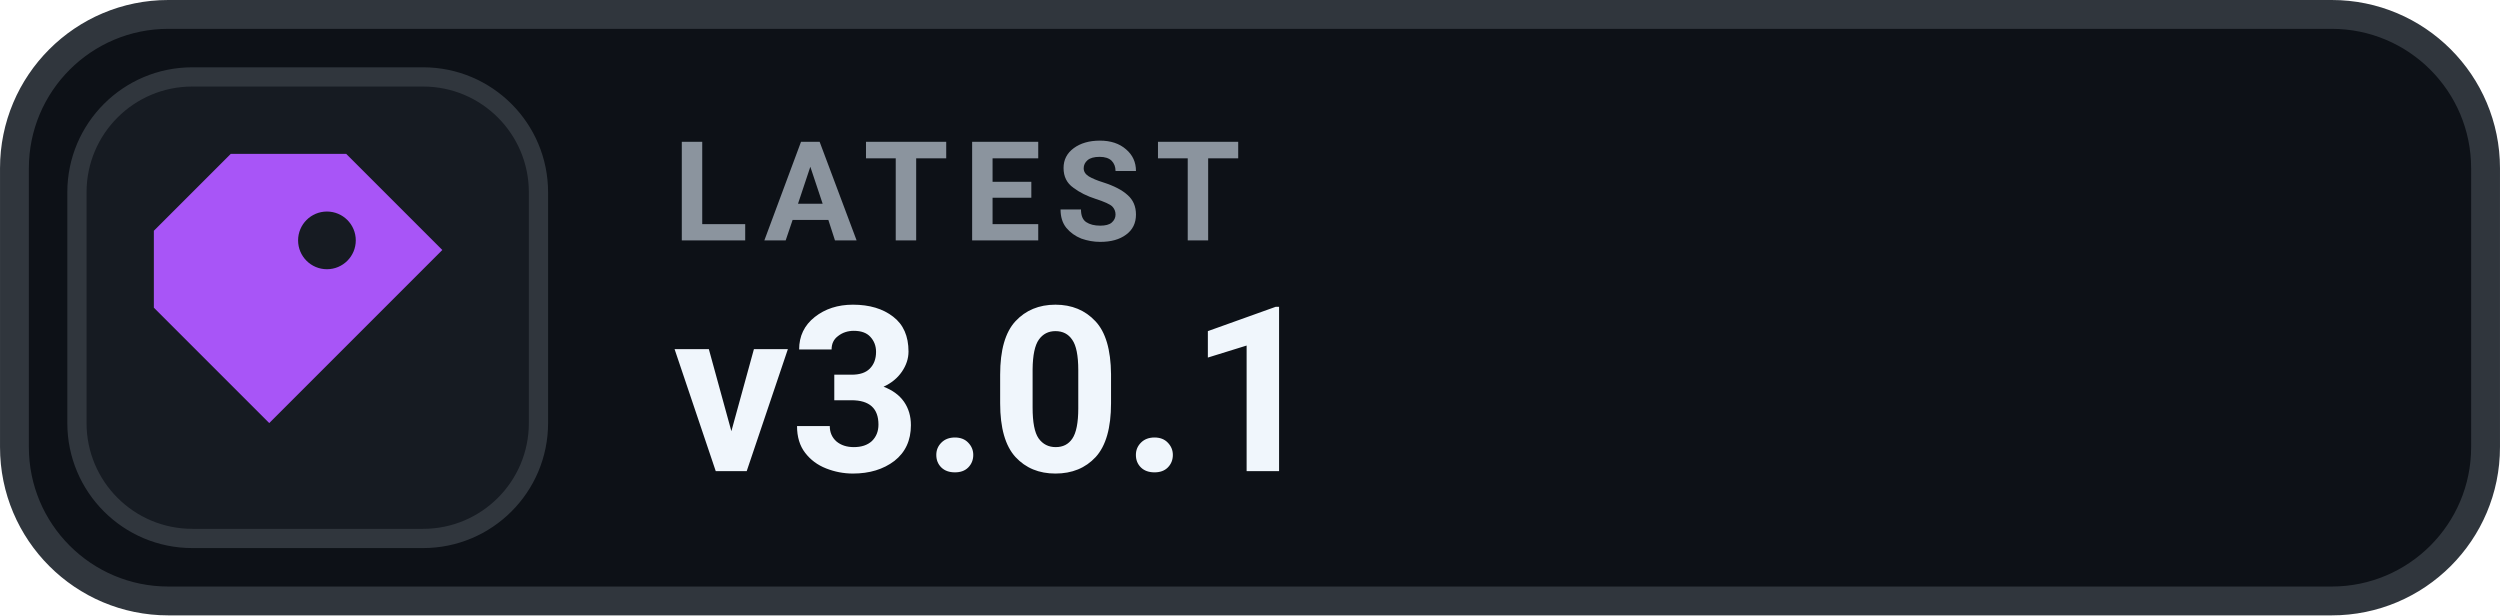
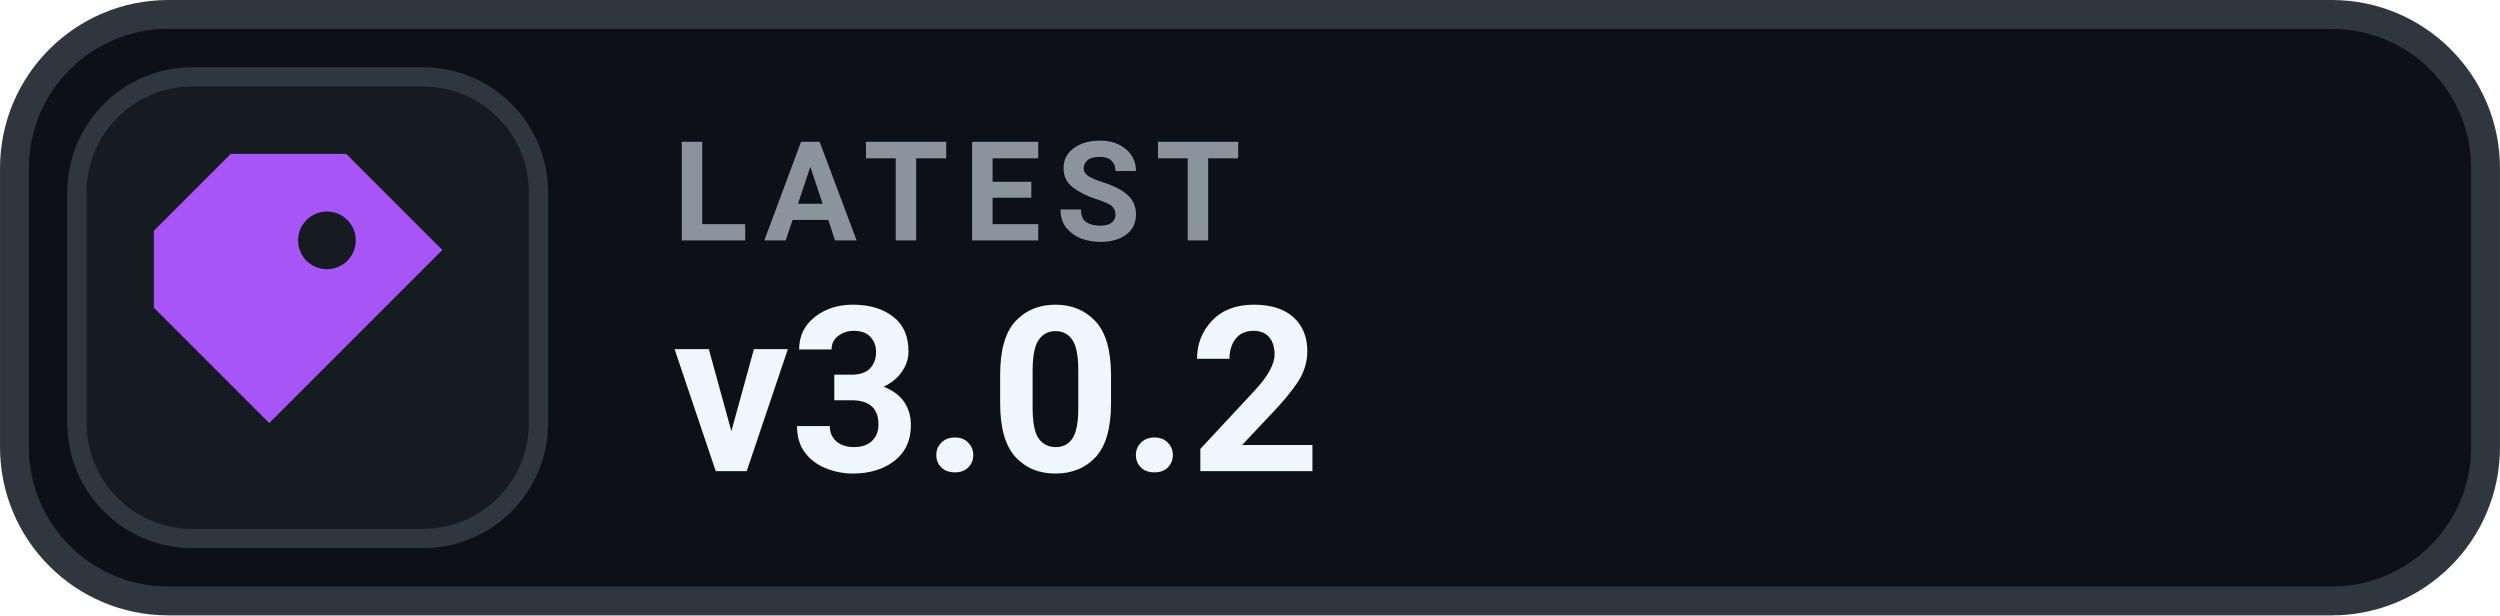
- <svg xmlns="http://www.w3.org/2000/svg" width="126" height="31.015" viewBox="0 0 130 32" role="img" aria-label="LATEST v3.0.1">
+ <svg xmlns="http://www.w3.org/2000/svg" width="126" height="31.015" viewBox="0 0 130 32" role="img" aria-label="LATEST v3.0.2">
  <rect x=".75" y=".75" width="128.5" height="30.5" rx="8" fill="#0D1117" stroke="#30363D" stroke-width="1.5" />
  <rect x="4" y="4" width="24" height="24" rx="6" fill="#161B22" stroke="#30363D" stroke-width="1" />
  <g transform="translate(16 16)" style="color:#A855F7;">
    <path d="M-4 -8 h6 l5 5 -9 9 -6 -6 v-4 Z M1 -5 a1.5 1.5 0 1 0 0 3 A1.5 1.5 0 0 0 1 -5 Z" fill="currentColor" />
  </g>
  <text x="35" y="12.5" fill="#8B949E" font-family="-apple-system,BlinkMacSystemFont,'Segoe UI',Roboto,Helvetica,Arial,sans-serif" font-size="7.2" font-weight="700" letter-spacing=".75">LATEST</text>
-   <text x="35" y="24.5" fill="#F0F6FC" font-family="-apple-system,BlinkMacSystemFont,'Segoe UI',Roboto,Helvetica,Arial,sans-serif" font-size="12" font-weight="700">v3.0.1</text>
+   <text x="35" y="24.5" fill="#F0F6FC" font-family="-apple-system,BlinkMacSystemFont,'Segoe UI',Roboto,Helvetica,Arial,sans-serif" font-size="12" font-weight="700">v3.0.2</text>
</svg>
